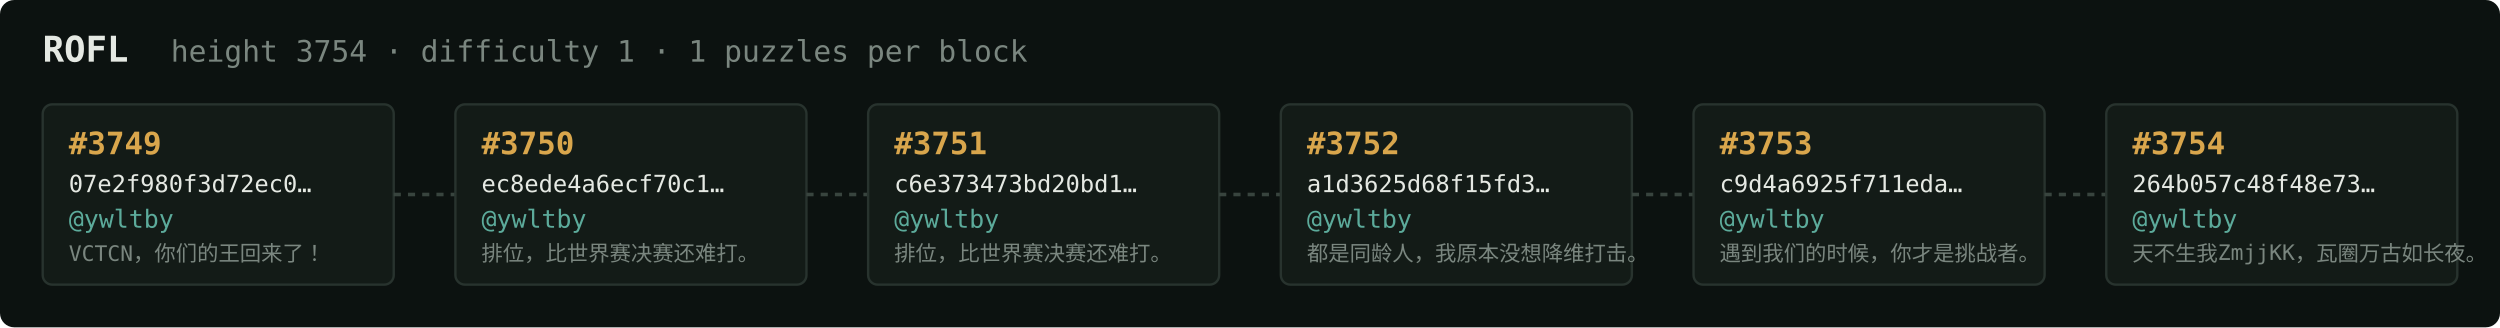
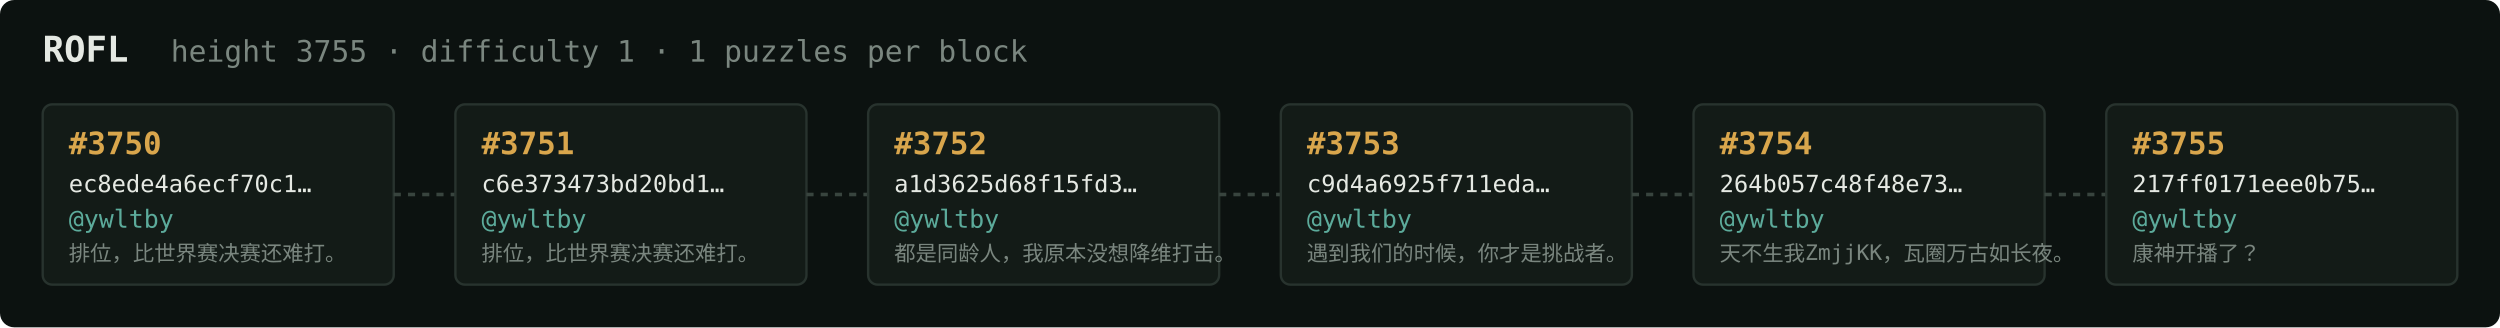
<svg xmlns="http://www.w3.org/2000/svg" width="1054" height="138" viewBox="0 0 1054 138" font-family="ui-monospace,SFMono-Regular,Menlo,monospace">
  <rect fill="#0c1210" width="1054" height="138" rx="6" />
  <text x="18" y="26" fill="#e5e9e3" font-size="15" font-weight="700">ROFL</text>
-   <text x="72" y="26" fill="#7a867f" font-size="12.5">height 3754 · difficulty 1 · 1 puzzles per block</text>
+   <text x="72" y="26" fill="#7a867f" font-size="12.5">height 3755 · difficulty 1 · 1 puzzles per block</text>
  <rect x="18" y="44" width="148" height="76" rx="4" fill="#131b17" stroke="#28332e" stroke-width="1" />
-   <text x="29" y="65" fill="#d9a64c" font-size="13" font-weight="700">#3749</text>
-   <text x="29" y="81" fill="#e5e9e3" font-size="10">07e2f980f3d72ec0…</text>
+   <text x="29" y="65" fill="#d9a64c" font-size="13" font-weight="700">#3750</text>
+   <text x="29" y="81" fill="#e5e9e3" font-size="10">ec8ede4a6ecf70c1…</text>
  <text x="29" y="96" fill="#5cab9b" font-size="10.5">@ywltby</text>
-   <text x="29" y="110" fill="#7a867f" font-size="9">VCTCN，你们的王回来了！</text>
+   <text x="29" y="110" fill="#7a867f" font-size="9">排位，比世界赛决赛还难打。</text>
  <line x1="166" y1="82.0" x2="192" y2="82.0" stroke="#38443e" stroke-width="1.5" stroke-dasharray="3 3" />
  <rect x="192" y="44" width="148" height="76" rx="4" fill="#131b17" stroke="#28332e" stroke-width="1" />
-   <text x="203" y="65" fill="#d9a64c" font-size="13" font-weight="700">#3750</text>
-   <text x="203" y="81" fill="#e5e9e3" font-size="10">ec8ede4a6ecf70c1…</text>
+   <text x="203" y="65" fill="#d9a64c" font-size="13" font-weight="700">#3751</text>
+   <text x="203" y="81" fill="#e5e9e3" font-size="10">c6e373473bd20bd1…</text>
  <text x="203" y="96" fill="#5cab9b" font-size="10.5">@ywltby</text>
  <text x="203" y="110" fill="#7a867f" font-size="9">排位，比世界赛决赛还难打。</text>
  <line x1="340" y1="82.0" x2="366" y2="82.0" stroke="#38443e" stroke-width="1.5" stroke-dasharray="3 3" />
  <rect x="366" y="44" width="148" height="76" rx="4" fill="#131b17" stroke="#28332e" stroke-width="1" />
-   <text x="377" y="65" fill="#d9a64c" font-size="13" font-weight="700">#3751</text>
-   <text x="377" y="81" fill="#e5e9e3" font-size="10">c6e373473bd20bd1…</text>
+   <text x="377" y="65" fill="#d9a64c" font-size="13" font-weight="700">#3752</text>
+   <text x="377" y="81" fill="#e5e9e3" font-size="10">a1d3625d68f15fd3…</text>
  <text x="377" y="96" fill="#5cab9b" font-size="10.5">@ywltby</text>
-   <text x="377" y="110" fill="#7a867f" font-size="9">排位，比世界赛决赛还难打。</text>
+   <text x="377" y="110" fill="#7a867f" font-size="9">都是同龄人，我原本没想降维打击。</text>
  <line x1="514" y1="82.0" x2="540" y2="82.0" stroke="#38443e" stroke-width="1.5" stroke-dasharray="3 3" />
  <rect x="540" y="44" width="148" height="76" rx="4" fill="#131b17" stroke="#28332e" stroke-width="1" />
-   <text x="551" y="65" fill="#d9a64c" font-size="13" font-weight="700">#3752</text>
-   <text x="551" y="81" fill="#e5e9e3" font-size="10">a1d3625d68f15fd3…</text>
+   <text x="551" y="65" fill="#d9a64c" font-size="13" font-weight="700">#3753</text>
+   <text x="551" y="81" fill="#e5e9e3" font-size="10">c9d4a6925f711eda…</text>
  <text x="551" y="96" fill="#5cab9b" font-size="10.5">@ywltby</text>
-   <text x="551" y="110" fill="#7a867f" font-size="9">都是同龄人，我原本没想降维打击。</text>
+   <text x="551" y="110" fill="#7a867f" font-size="9">遇到我们的时候，你才是挑战者。</text>
  <line x1="688" y1="82.0" x2="714" y2="82.0" stroke="#38443e" stroke-width="1.5" stroke-dasharray="3 3" />
  <rect x="714" y="44" width="148" height="76" rx="4" fill="#131b17" stroke="#28332e" stroke-width="1" />
-   <text x="725" y="65" fill="#d9a64c" font-size="13" font-weight="700">#3753</text>
-   <text x="725" y="81" fill="#e5e9e3" font-size="10">c9d4a6925f711eda…</text>
+   <text x="725" y="65" fill="#d9a64c" font-size="13" font-weight="700">#3754</text>
+   <text x="725" y="81" fill="#e5e9e3" font-size="10">264b057c48f48e73…</text>
  <text x="725" y="96" fill="#5cab9b" font-size="10.5">@ywltby</text>
-   <text x="725" y="110" fill="#7a867f" font-size="9">遇到我们的时候，你才是挑战者。</text>
+   <text x="725" y="110" fill="#7a867f" font-size="9">天不生我ZmjjKK，瓦圈万古如长夜。</text>
  <line x1="862" y1="82.0" x2="888" y2="82.0" stroke="#38443e" stroke-width="1.5" stroke-dasharray="3 3" />
  <rect x="888" y="44" width="148" height="76" rx="4" fill="#131b17" stroke="#28332e" stroke-width="1" />
-   <text x="899" y="65" fill="#d9a64c" font-size="13" font-weight="700">#3754</text>
-   <text x="899" y="81" fill="#e5e9e3" font-size="10">264b057c48f48e73…</text>
+   <text x="899" y="65" fill="#d9a64c" font-size="13" font-weight="700">#3755</text>
+   <text x="899" y="81" fill="#e5e9e3" font-size="10">217ff0171eee0b75…</text>
  <text x="899" y="96" fill="#5cab9b" font-size="10.5">@ywltby</text>
-   <text x="899" y="110" fill="#7a867f" font-size="9">天不生我ZmjjKK，瓦圈万古如长夜。</text>
+   <text x="899" y="110" fill="#7a867f" font-size="9">康神开播了？</text>
</svg>
